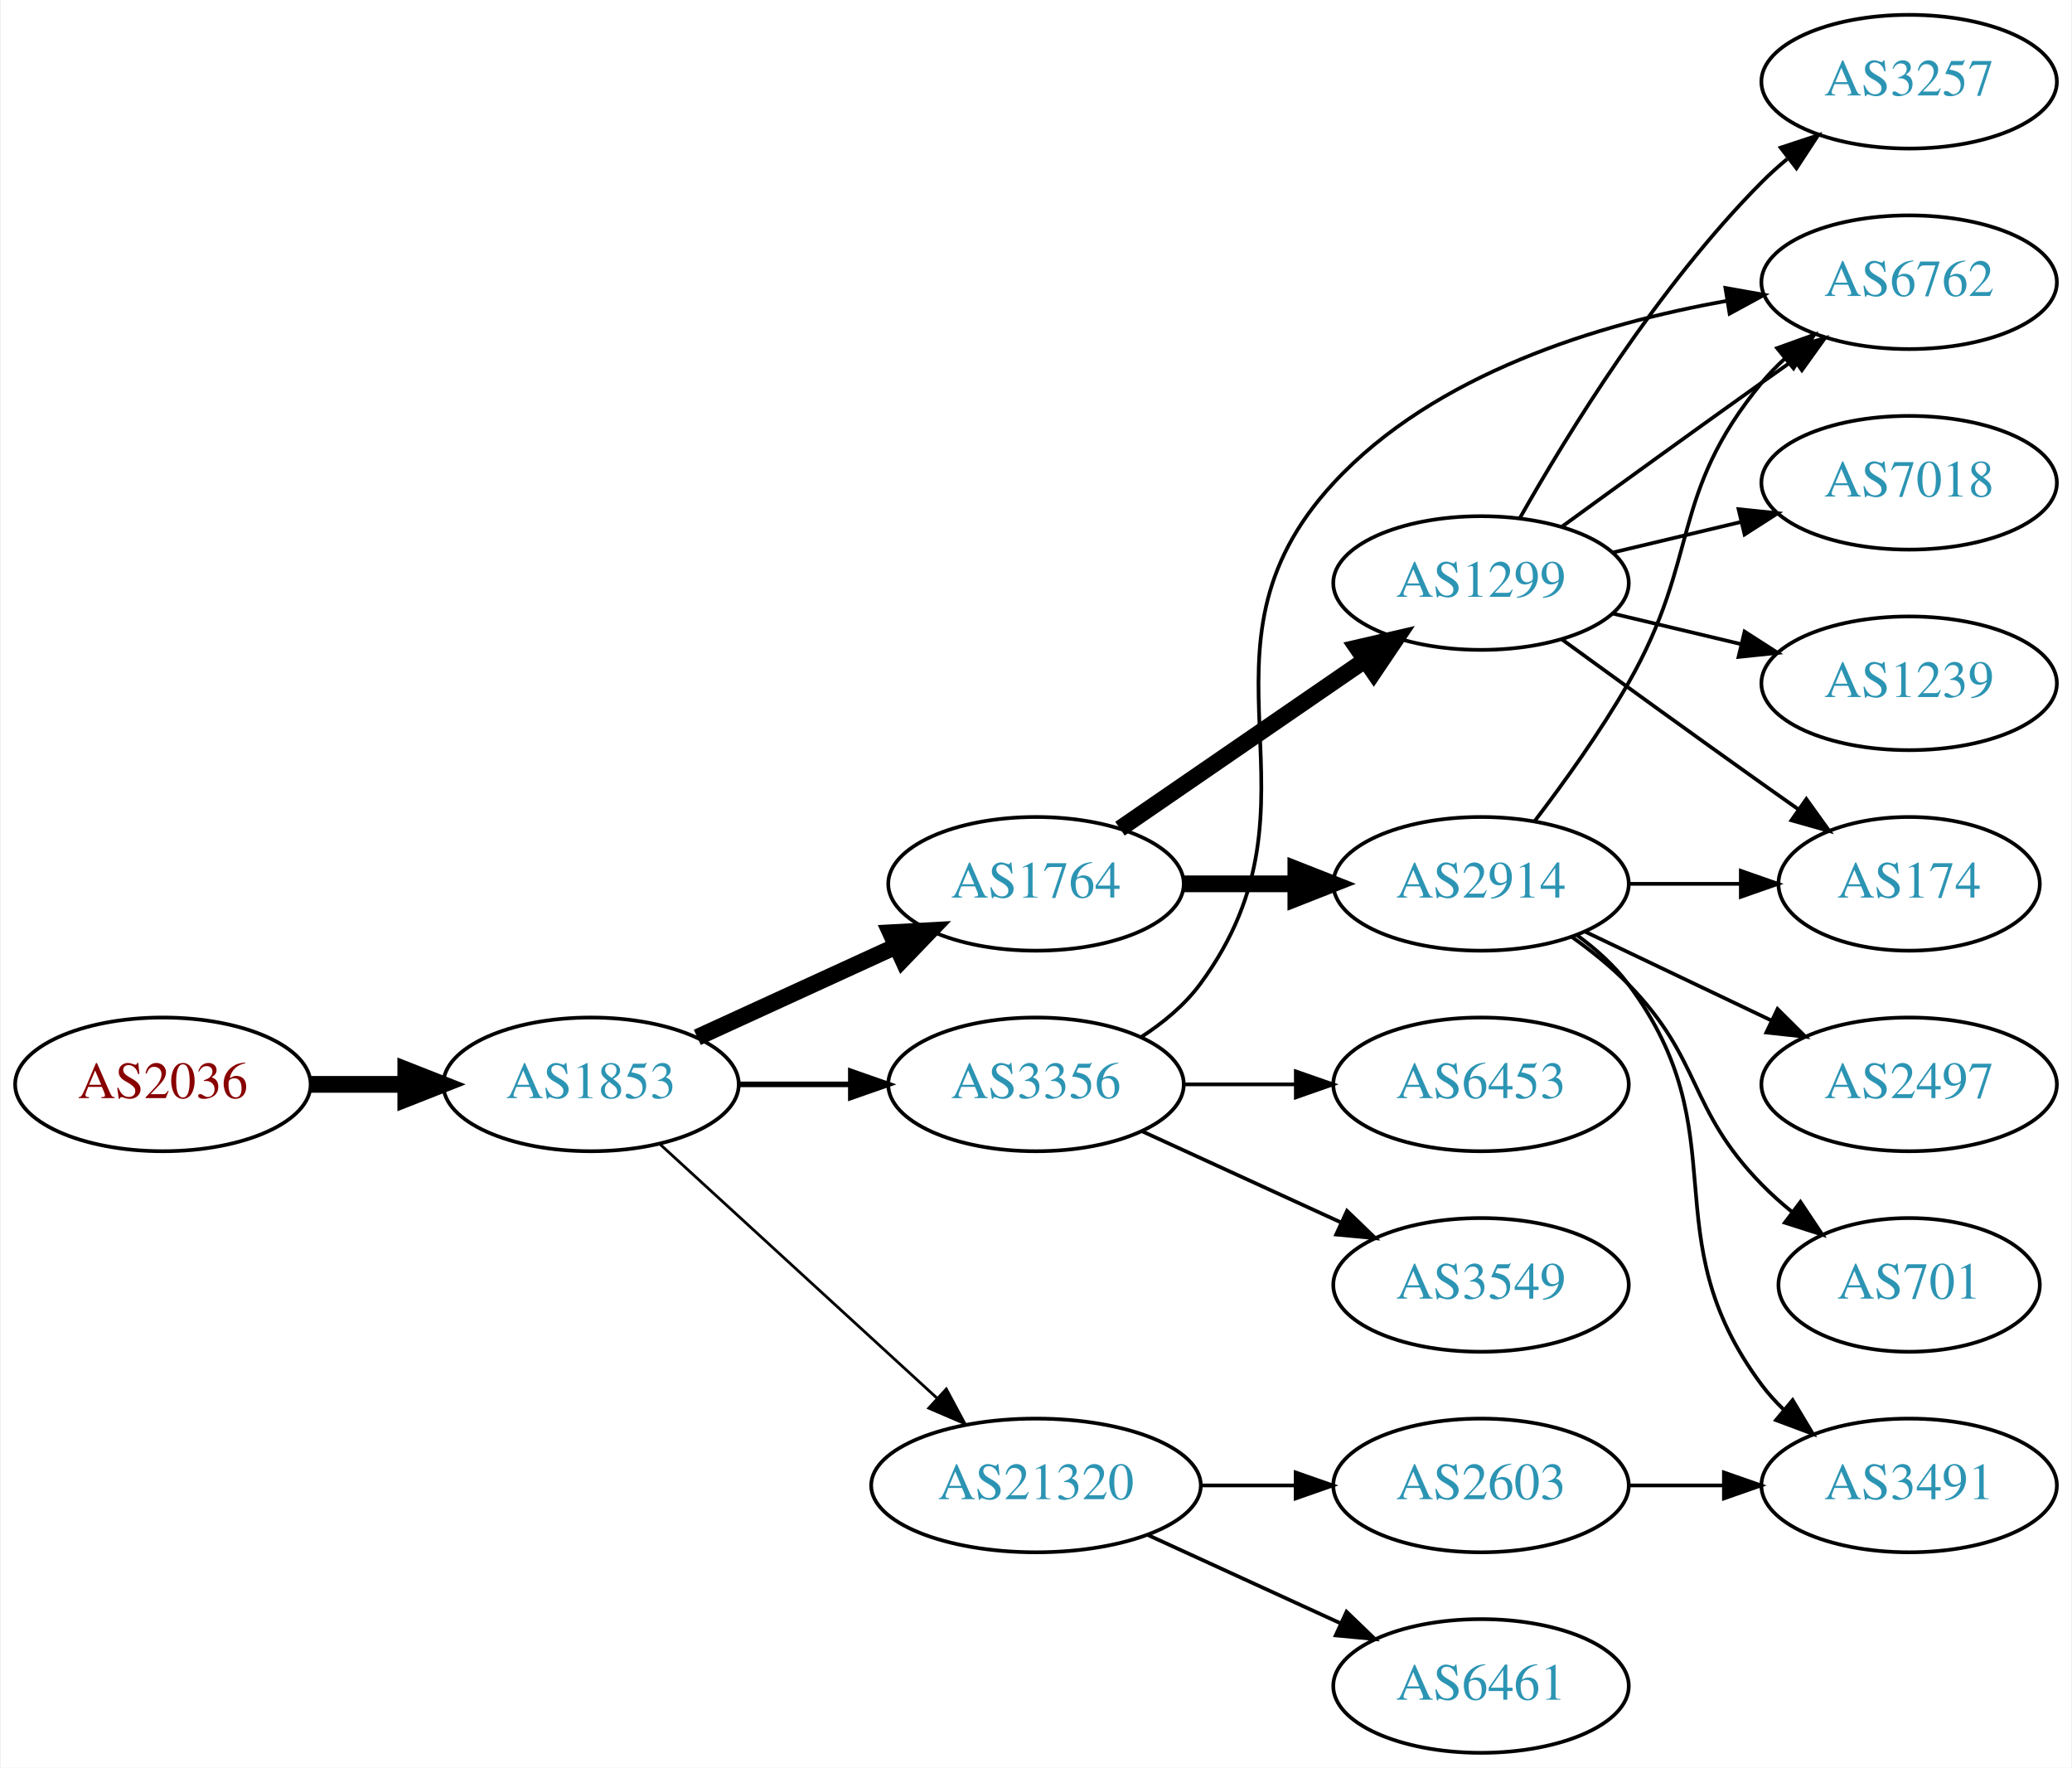
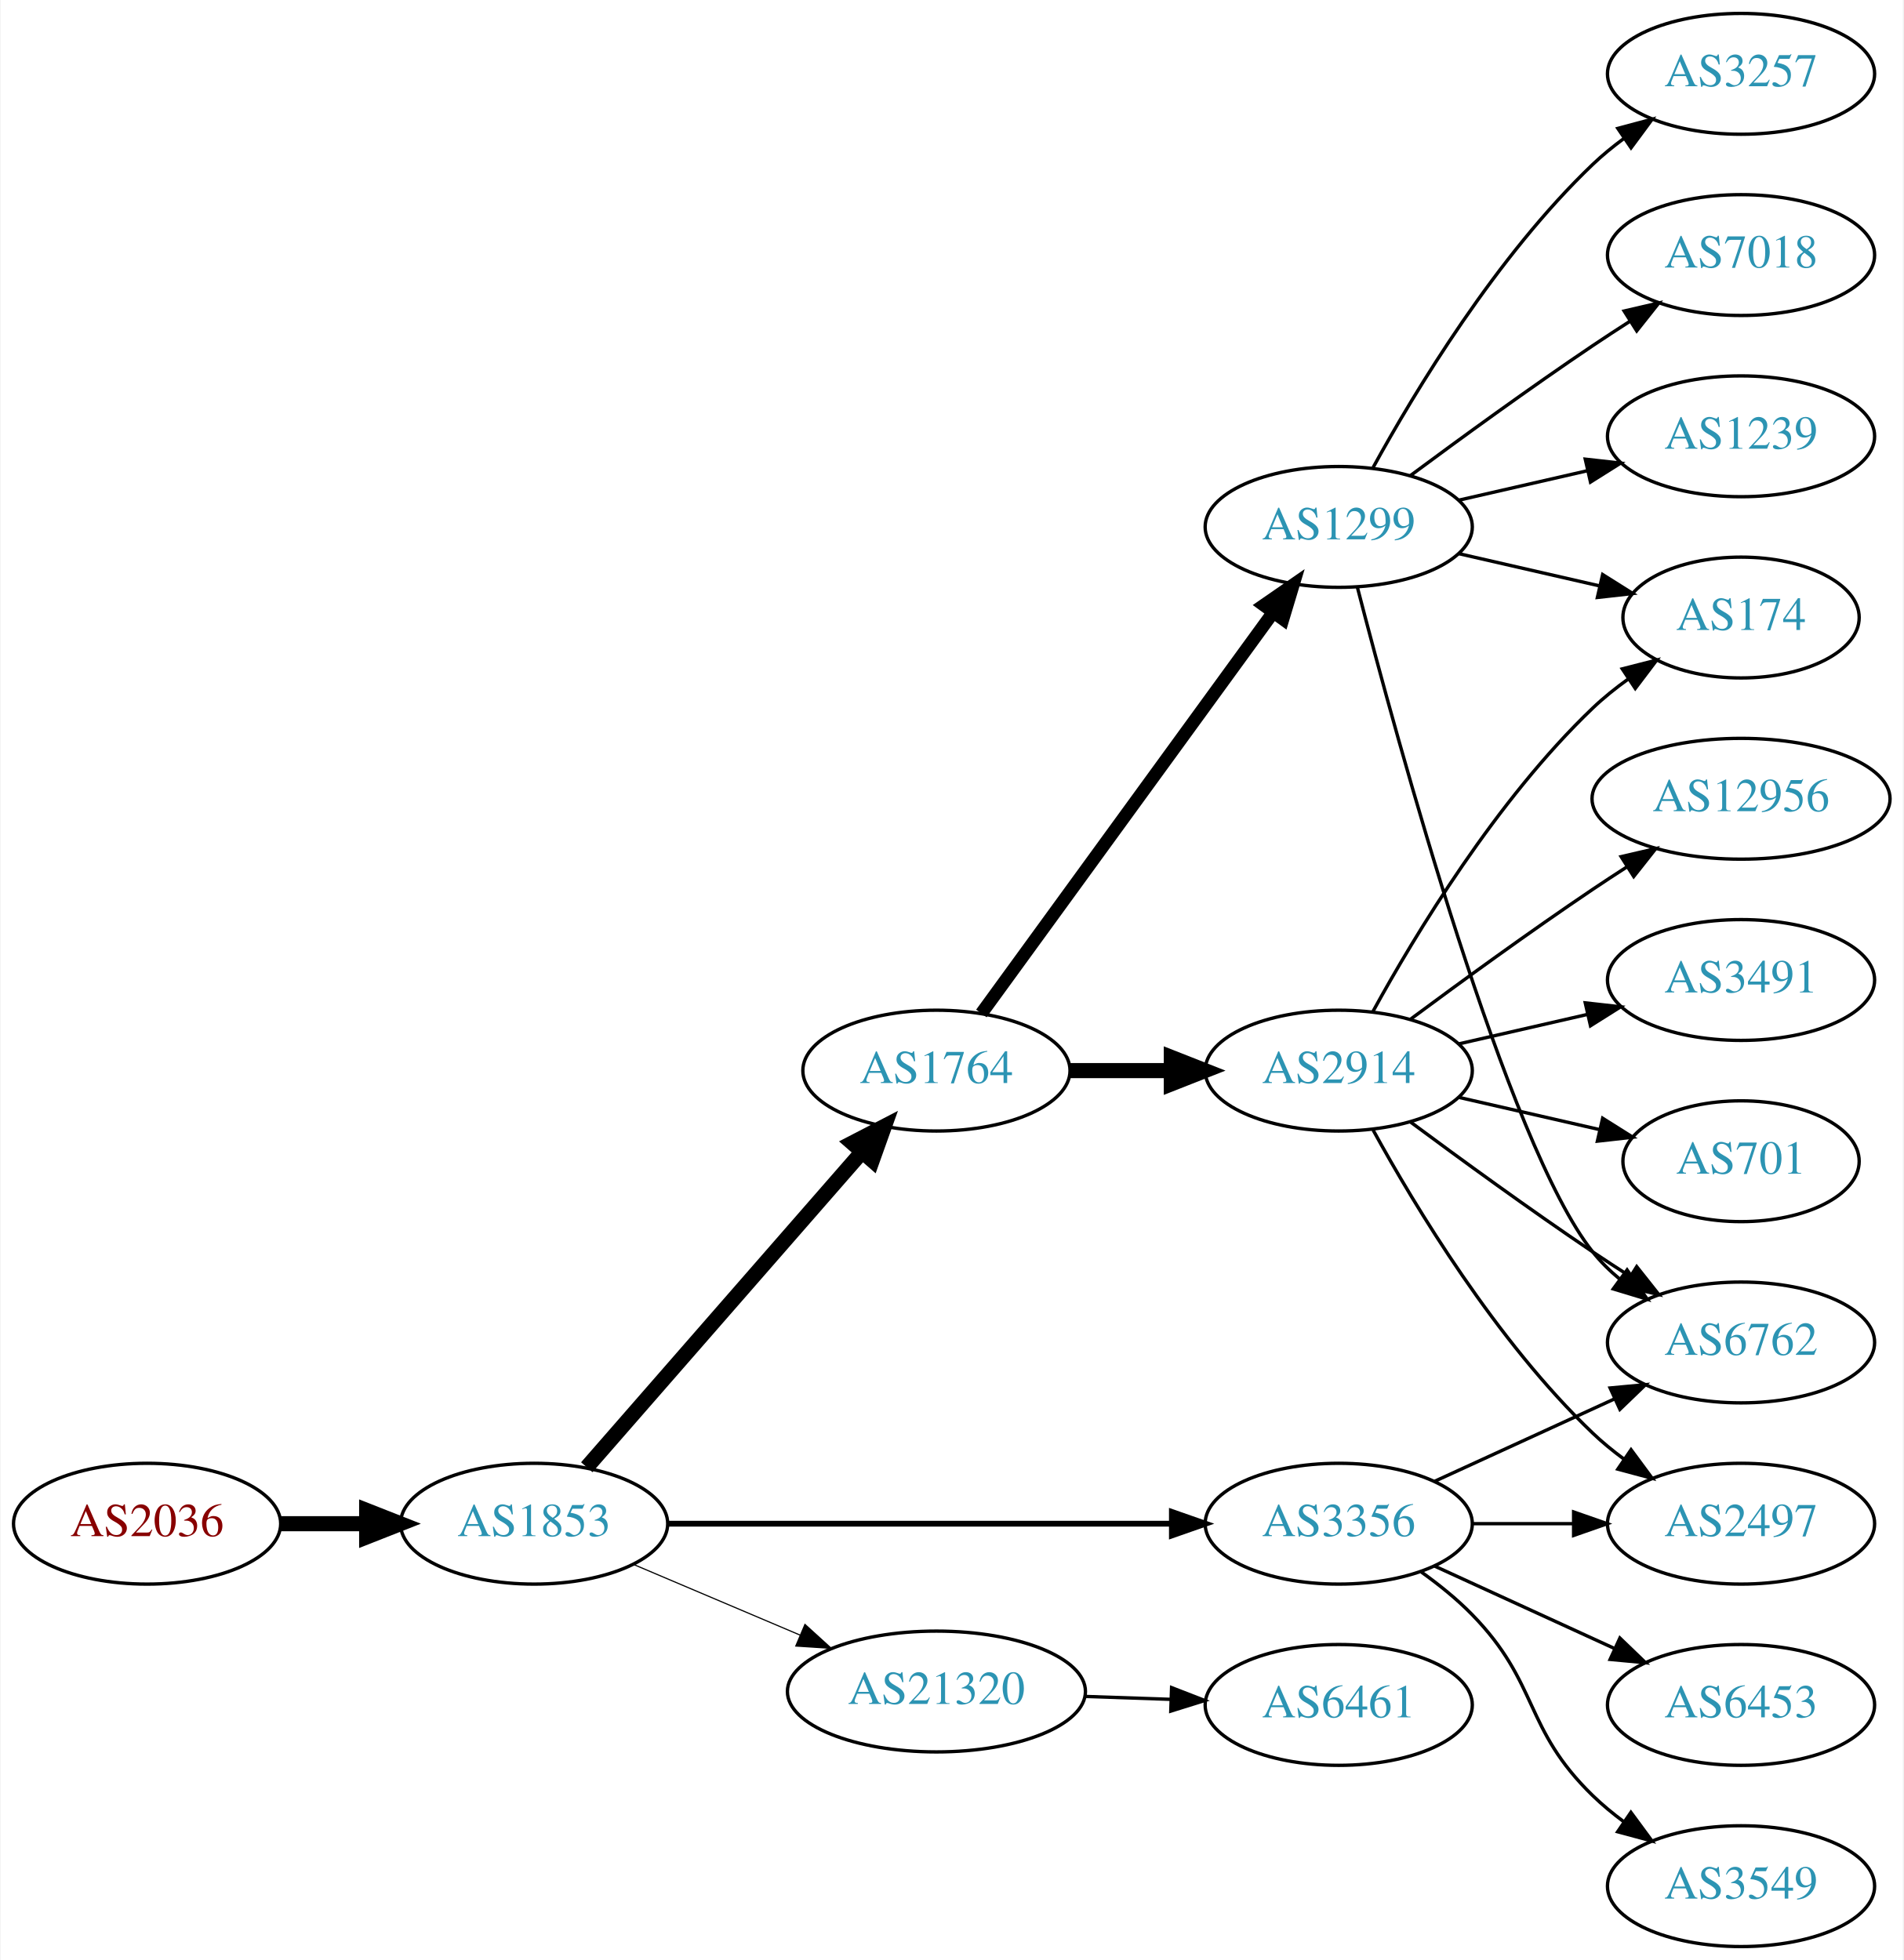
- <svg xmlns="http://www.w3.org/2000/svg" xmlns:xlink="http://www.w3.org/1999/xlink" width="558pt" height="476pt" viewBox="0.00 0.00 557.56 476.00">
-   <g id="graph0" class="graph" transform="scale(1 1) rotate(0) translate(4 472)">
-     <polygon fill="white" stroke="none" points="-4,4 -4,-472 553.564,-472 553.564,4 -4,4" />
+ <svg xmlns="http://www.w3.org/2000/svg" xmlns:xlink="http://www.w3.org/1999/xlink" width="567pt" height="584pt" viewBox="0.00 0.00 566.66 584.00">
+   <g id="graph0" class="graph" transform="scale(1 1) rotate(0) translate(4 580)">
+     <polygon fill="white" stroke="none" points="-4,4 -4,-580 562.663,-580 562.663,4 -4,4" />
    <g id="node1" class="node">
      <g id="a_node1">
        <a xlink:href="/asn/2036" xlink:title="AS2036 ~ JOANNEUM RESEARCH [AT]">
-           <ellipse fill="#ffffff" stroke="black" cx="39.647" cy="-180" rx="39.794" ry="18" />
-           <text text-anchor="middle" x="39.647" y="-176.3" font-family="Times,serif" font-size="14.00" fill="#880000">AS2036</text>
+           <ellipse fill="#ffffff" stroke="black" cx="39.647" cy="-126" rx="39.794" ry="18" />
+           <text text-anchor="middle" x="39.647" y="-122.3" font-family="Times,serif" font-size="14.00" fill="#880000">AS2036</text>
        </a>
      </g>
    </g>
    <g id="node2" class="node">
      <g id="a_node2">
        <a xlink:href="/asn/1853" xlink:title="AS1853 ~ ACOnet Backbone [AT]">
-           <ellipse fill="#ffffff" stroke="black" cx="154.939" cy="-180" rx="39.794" ry="18" />
-           <text text-anchor="middle" x="154.939" y="-176.3" font-family="Times,serif" font-size="14.00" fill="#2c94b3">AS1853</text>
+           <ellipse fill="#ffffff" stroke="black" cx="154.939" cy="-126" rx="39.794" ry="18" />
+           <text text-anchor="middle" x="154.939" y="-122.3" font-family="Times,serif" font-size="14.00" fill="#2c94b3">AS1853</text>
        </a>
      </g>
    </g>
    <g id="edge1" class="edge">
-       <path fill="none" stroke="black" stroke-width="4.5" d="M79.319,-180C87.522,-180 96.286,-180 104.818,-180" />
-       <polygon fill="black" stroke="black" stroke-width="4.5" points="105.057,-183.938 115.057,-180 105.057,-176.063 105.057,-183.938" />
+       <path fill="none" stroke="black" stroke-width="4.5" d="M79.319,-126C87.522,-126 96.286,-126 104.818,-126" />
+       <polygon fill="black" stroke="black" stroke-width="4.5" points="105.057,-129.938 115.057,-126 105.057,-122.063 105.057,-129.938" />
    </g>
    <g id="node3" class="node">
      <g id="a_node3">
        <a xlink:href="/asn/1764" xlink:title="AS1764 ~ NEXTLAYER-AS [AT]">
-           <ellipse fill="#ffffff" stroke="black" cx="274.782" cy="-234" rx="39.794" ry="18" />
-           <text text-anchor="middle" x="274.782" y="-230.3" font-family="Times,serif" font-size="14.00" fill="#2c94b3">AS1764</text>
+           <ellipse fill="#ffffff" stroke="black" cx="274.782" cy="-261" rx="39.794" ry="18" />
+           <text text-anchor="middle" x="274.782" y="-257.3" font-family="Times,serif" font-size="14.00" fill="#2c94b3">AS1764</text>
        </a>
      </g>
    </g>
    <g id="edge2" class="edge">
-       <path fill="none" stroke="black" stroke-width="4.5" d="M183.568,-192.661C199.525,-199.973 219.796,-209.261 237.079,-217.181" />
-       <polygon fill="black" stroke="black" stroke-width="4.5" points="235.595,-220.832 246.326,-221.419 238.876,-213.673 235.595,-220.832" />
+       <path fill="none" stroke="black" stroke-width="4.5" d="M170.626,-142.825C191.203,-166.397 228.74,-209.4 252.413,-236.52" />
+       <polygon fill="black" stroke="black" stroke-width="4.5" points="249.738,-239.443 259.281,-244.387 255.671,-234.264 249.738,-239.443" />
    </g>
    <g id="node4" class="node">
      <g id="a_node4">
        <a xlink:href="/asn/3356" xlink:title="AS3356 ~ Level 3 Parent, LLC [US]">
-           <ellipse fill="#ffffff" stroke="black" cx="274.782" cy="-180" rx="39.794" ry="18" />
-           <text text-anchor="middle" x="274.782" y="-176.3" font-family="Times,serif" font-size="14.00" fill="#2c94b3">AS3356</text>
+           <ellipse fill="#ffffff" stroke="black" cx="394.625" cy="-126" rx="39.794" ry="18" />
+           <text text-anchor="middle" x="394.625" y="-122.3" font-family="Times,serif" font-size="14.00" fill="#2c94b3">AS3356</text>
        </a>
      </g>
    </g>
    <g id="edge3" class="edge">
-       <path fill="none" stroke="black" stroke-width="1.5" d="M194.852,-180C204.405,-180 214.755,-180 224.718,-180" />
-       <polygon fill="black" stroke="black" stroke-width="1.5" points="224.91,-183.5 234.91,-180 224.91,-176.5 224.91,-183.5" />
+       <path fill="none" stroke="black" stroke-width="1.731" d="M194.657,-126C235.575,-126 300.215,-126 344.649,-126" />
+       <polygon fill="black" stroke="black" stroke-width="1.731" points="344.924,-129.5 354.924,-126 344.924,-122.5 344.924,-129.5" />
    </g>
    <g id="node5" class="node">
      <g id="a_node5">
        <a xlink:href="/asn/21320" xlink:title="AS21320 ~ GEANT Vereniging [EU]">
-           <ellipse fill="#ffffff" stroke="black" cx="274.782" cy="-72" rx="44.393" ry="18" />
-           <text text-anchor="middle" x="274.782" y="-68.3" font-family="Times,serif" font-size="14.00" fill="#2c94b3">AS21320</text>
+           <ellipse fill="#ffffff" stroke="black" cx="274.782" cy="-76" rx="44.393" ry="18" />
+           <text text-anchor="middle" x="274.782" y="-72.3" font-family="Times,serif" font-size="14.00" fill="#2c94b3">AS21320</text>
        </a>
      </g>
    </g>
    <g id="edge4" class="edge">
-       <path fill="none" stroke="black" stroke-width="0.75" d="M173.582,-163.831C193.339,-145.724 225.542,-116.211 248.093,-95.543" />
-       <polygon fill="black" stroke="black" stroke-width="0.75" points="250.624,-97.971 255.631,-88.635 245.894,-92.811 250.624,-97.971" />
+       <path fill="none" stroke="black" stroke-width="0.346" d="M184.466,-113.896C199.385,-107.566 217.883,-99.718 234.169,-92.808" />
+       <polygon fill="black" stroke="black" stroke-width="0.346" points="235.62,-95.994 243.459,-88.866 232.886,-89.55 235.62,-95.994" />
    </g>
    <g id="node6" class="node">
      <g id="a_node6">
        <a xlink:href="/asn/1299" xlink:title="AS1299 ~ Telia Carrier [EU]">
-           <ellipse fill="#ffffff" stroke="black" cx="394.625" cy="-315" rx="39.794" ry="18" />
-           <text text-anchor="middle" x="394.625" y="-311.3" font-family="Times,serif" font-size="14.00" fill="#2c94b3">AS1299</text>
+           <ellipse fill="#ffffff" stroke="black" cx="394.625" cy="-423" rx="39.794" ry="18" />
+           <text text-anchor="middle" x="394.625" y="-419.3" font-family="Times,serif" font-size="14.00" fill="#2c94b3">AS1299</text>
        </a>
      </g>
    </g>
    <g id="edge5" class="edge">
-       <path fill="none" stroke="black" stroke-width="4.5" d="M297.396,-248.857C315.885,-261.565 342.698,-279.995 363.328,-294.175" />
-       <polygon fill="black" stroke="black" stroke-width="4.5" points="361.277,-297.544 371.748,-299.963 365.738,-291.054 361.277,-297.544" />
+       <path fill="none" stroke="black" stroke-width="3.857" d="M288.17,-278.031C308.892,-306.517 350.696,-363.985 374.983,-397.374" />
+       <polygon fill="black" stroke="black" stroke-width="3.857" points="372.334,-399.682 381.047,-405.71 377.995,-395.564 372.334,-399.682" />
    </g>
    <g id="node7" class="node">
      <g id="a_node7">
        <a xlink:href="/asn/2914" xlink:title="AS2914 ~ NTT America, Inc. [US]">
-           <ellipse fill="#ffffff" stroke="black" cx="394.625" cy="-234" rx="39.794" ry="18" />
-           <text text-anchor="middle" x="394.625" y="-230.3" font-family="Times,serif" font-size="14.00" fill="#2c94b3">AS2914</text>
+           <ellipse fill="#ffffff" stroke="black" cx="394.625" cy="-261" rx="39.794" ry="18" />
+           <text text-anchor="middle" x="394.625" y="-257.3" font-family="Times,serif" font-size="14.00" fill="#2c94b3">AS2914</text>
        </a>
      </g>
    </g>
    <g id="edge6" class="edge">
-       <path fill="none" stroke="black" stroke-width="4.5" d="M314.695,-234C324.248,-234 334.598,-234 344.56,-234" />
-       <polygon fill="black" stroke="black" stroke-width="4.5" points="344.753,-237.938 354.753,-234 344.753,-230.063 344.753,-237.938" />
-     </g>
-     <g id="node9" class="node">
-       <g id="a_node9">
+       <path fill="none" stroke="black" stroke-width="4.5" d="M314.695,-261C324.248,-261 334.598,-261 344.56,-261" />
+       <polygon fill="black" stroke="black" stroke-width="4.5" points="344.753,-264.938 354.753,-261 344.753,-257.063 344.753,-264.938" />
+     </g>
+     <g id="node11" class="node">
+       <g id="a_node11">
+         <a xlink:href="/asn/2497" xlink:title="AS2497 ~ Internet Initiative Japan Inc. [JP]">
+           <ellipse fill="#ffffff" stroke="black" cx="514.467" cy="-126" rx="39.794" ry="18" />
+           <text text-anchor="middle" x="514.467" y="-122.3" font-family="Times,serif" font-size="14.00" fill="#2c94b3">AS2497</text>
+         </a>
+       </g>
+     </g>
+     <g id="edge21" class="edge">
+       <path fill="none" stroke="black" d="M434.537,-126C444.091,-126 454.44,-126 464.403,-126" />
+       <polygon fill="black" stroke="black" points="464.595,-129.5 474.595,-126 464.595,-122.5 464.595,-129.5" />
+     </g>
+     <g id="node12" class="node">
+       <g id="a_node12">
        <a xlink:href="/asn/6762" xlink:title="AS6762 ~ TELECOM ITALIA SPARKLE S.p.A. [IT]">
-           <ellipse fill="#ffffff" stroke="black" cx="509.918" cy="-396" rx="39.794" ry="18" />
-           <text text-anchor="middle" x="509.918" y="-392.3" font-family="Times,serif" font-size="14.00" fill="#2c94b3">AS6762</text>
-         </a>
-       </g>
-     </g>
-     <g id="edge18" class="edge">
-       <path fill="none" stroke="black" d="M302.997,-192.669C308.978,-196.539 314.773,-201.31 318.978,-207 355.881,-256.941 312.787,-296.438 354.978,-342 382.271,-371.473 426.572,-384.863 460.658,-390.945" />
-       <polygon fill="black" stroke="black" points="460.446,-394.456 470.878,-392.607 461.57,-387.547 460.446,-394.456" />
-     </g>
-     <g id="node16" class="node">
-       <g id="a_node16">
-         <a xlink:href="/asn/6453" xlink:title="AS6453 ~ TATA COMMUNICATIONS (AMERICA) INC [US]">
-           <ellipse fill="#ffffff" stroke="black" cx="394.625" cy="-180" rx="39.794" ry="18" />
-           <text text-anchor="middle" x="394.625" y="-176.3" font-family="Times,serif" font-size="14.00" fill="#2c94b3">AS6453</text>
-         </a>
-       </g>
-     </g>
-     <g id="edge17" class="edge">
-       <path fill="none" stroke="black" d="M314.695,-180C324.248,-180 334.598,-180 344.56,-180" />
-       <polygon fill="black" stroke="black" points="344.753,-183.5 354.753,-180 344.753,-176.5 344.753,-183.5" />
+           <ellipse fill="#ffffff" stroke="black" cx="514.467" cy="-180" rx="39.794" ry="18" />
+           <text text-anchor="middle" x="514.467" y="-176.3" font-family="Times,serif" font-size="14.00" fill="#2c94b3">AS6762</text>
+         </a>
+       </g>
+     </g>
+     <g id="edge20" class="edge">
+       <path fill="none" stroke="black" d="M423.253,-138.661C439.21,-145.973 459.481,-155.261 476.764,-163.181" />
+       <polygon fill="black" stroke="black" points="475.462,-166.435 486.011,-167.419 478.378,-160.071 475.462,-166.435" />
    </g>
    <g id="node17" class="node">
      <g id="a_node17">
        <a xlink:href="/asn/3549" xlink:title="AS3549 ~ Level 3 Parent, LLC [US]">
-           <ellipse fill="#ffffff" stroke="black" cx="394.625" cy="-126" rx="39.794" ry="18" />
-           <text text-anchor="middle" x="394.625" y="-122.3" font-family="Times,serif" font-size="14.00" fill="#2c94b3">AS3549</text>
-         </a>
-       </g>
-     </g>
-     <g id="edge19" class="edge">
-       <path fill="none" stroke="black" d="M303.411,-167.339C319.368,-160.027 339.638,-150.739 356.921,-142.819" />
-       <polygon fill="black" stroke="black" points="358.536,-145.929 366.169,-138.581 355.62,-139.565 358.536,-145.929" />
+           <ellipse fill="#ffffff" stroke="black" cx="514.467" cy="-18" rx="39.794" ry="18" />
+           <text text-anchor="middle" x="514.467" y="-14.3" font-family="Times,serif" font-size="14.00" fill="#2c94b3">AS3549</text>
+         </a>
+       </g>
+     </g>
+     <g id="edge18" class="edge">
+       <path fill="none" stroke="black" d="M419.219,-111.611C424.475,-107.852 429.806,-103.563 434.271,-99 454.443,-78.383 449.578,-65.094 470.271,-45 473.116,-42.237 476.29,-39.614 479.59,-37.166" />
+       <polygon fill="black" stroke="black" points="481.656,-39.993 487.938,-31.462 477.707,-34.214 481.656,-39.993" />
    </g>
    <g id="node18" class="node">
      <g id="a_node18">
-         <a xlink:href="/asn/6461" xlink:title="AS6461 ~ Zayo Bandwidth [US]">
-           <ellipse fill="#ffffff" stroke="black" cx="394.625" cy="-18" rx="39.794" ry="18" />
-           <text text-anchor="middle" x="394.625" y="-14.3" font-family="Times,serif" font-size="14.00" fill="#2c94b3">AS6461</text>
-         </a>
-       </g>
-     </g>
-     <g id="edge20" class="edge">
-       <path fill="none" stroke="black" d="M304.912,-58.652C320.523,-51.498 339.92,-42.609 356.593,-34.969" />
-       <polygon fill="black" stroke="black" points="358.412,-37.986 366.045,-30.638 355.496,-31.622 358.412,-37.986" />
+         <a xlink:href="/asn/6453" xlink:title="AS6453 ~ TATA COMMUNICATIONS (AMERICA) INC [US]">
+           <ellipse fill="#ffffff" stroke="black" cx="514.467" cy="-72" rx="39.794" ry="18" />
+           <text text-anchor="middle" x="514.467" y="-68.3" font-family="Times,serif" font-size="14.00" fill="#2c94b3">AS6453</text>
+         </a>
+       </g>
+     </g>
+     <g id="edge19" class="edge">
+       <path fill="none" stroke="black" d="M423.253,-113.339C439.21,-106.027 459.481,-96.739 476.764,-88.819" />
+       <polygon fill="black" stroke="black" points="478.378,-91.929 486.011,-84.581 475.462,-85.565 478.378,-91.929" />
    </g>
    <g id="node19" class="node">
      <g id="a_node19">
-         <a xlink:href="/asn/2603" xlink:title="AS2603 ~ NORDUnet [NO]">
+         <a xlink:href="/asn/6461" xlink:title="AS6461 ~ Zayo Bandwidth [US]">
          <ellipse fill="#ffffff" stroke="black" cx="394.625" cy="-72" rx="39.794" ry="18" />
-           <text text-anchor="middle" x="394.625" y="-68.3" font-family="Times,serif" font-size="14.00" fill="#2c94b3">AS2603</text>
-         </a>
-       </g>
-     </g>
-     <g id="edge21" class="edge">
-       <path fill="none" stroke="black" d="M318.993,-72C327.306,-72 336.068,-72 344.551,-72" />
-       <polygon fill="black" stroke="black" points="344.709,-75.5 354.709,-72 344.709,-68.5 344.709,-75.5" />
+           <text text-anchor="middle" x="394.625" y="-68.3" font-family="Times,serif" font-size="14.00" fill="#2c94b3">AS6461</text>
+         </a>
+       </g>
+     </g>
+     <g id="edge22" class="edge">
+       <path fill="none" stroke="black" d="M318.993,-74.533C327.306,-74.251 336.068,-73.954 344.551,-73.666" />
+       <polygon fill="black" stroke="black" points="344.834,-77.158 354.709,-73.321 344.596,-70.162 344.834,-77.158" />
    </g>
    <g id="node8" class="node">
      <g id="a_node8">
+         <a xlink:href="/asn/174" xlink:title="AS174 ~ Cogent Communications [US]">
+           <ellipse fill="#ffffff" stroke="black" cx="514.467" cy="-396" rx="35.194" ry="18" />
+           <text text-anchor="middle" x="514.467" y="-392.3" font-family="Times,serif" font-size="14.00" fill="#2c94b3">AS174</text>
+         </a>
+       </g>
+     </g>
+     <g id="edge17" class="edge">
+       <path fill="none" stroke="black" d="M430.344,-415.045C443.436,-412.045 458.459,-408.604 472.099,-405.478" />
+       <polygon fill="black" stroke="black" points="473.241,-408.807 482.207,-403.162 471.677,-401.984 473.241,-408.807" />
+     </g>
+     <g id="edge15" class="edge">
+       <path fill="none" stroke="black" d="M400.142,-405.158C411.992,-359.353 444.815,-238.97 470.271,-207 472.612,-204.06 475.367,-201.351 478.333,-198.879" />
+       <polygon fill="black" stroke="black" points="480.525,-201.612 486.539,-192.89 476.398,-195.958 480.525,-201.612" />
+     </g>
+     <g id="node14" class="node">
+       <g id="a_node14">
        <a xlink:href="/asn/3257" xlink:title="AS3257 ~ GTT [DE]">
-           <ellipse fill="#ffffff" stroke="black" cx="509.918" cy="-450" rx="39.794" ry="18" />
-           <text text-anchor="middle" x="509.918" y="-446.3" font-family="Times,serif" font-size="14.00" fill="#2c94b3">AS3257</text>
-         </a>
-       </g>
+           <ellipse fill="#ffffff" stroke="black" cx="514.467" cy="-558" rx="39.794" ry="18" />
+           <text text-anchor="middle" x="514.467" y="-554.3" font-family="Times,serif" font-size="14.00" fill="#2c94b3">AS3257</text>
+         </a>
+       </g>
+     </g>
+     <g id="edge13" class="edge">
+       <path fill="none" stroke="black" d="M404.866,-440.713C417.411,-463.561 441.588,-503.611 470.271,-531 473.139,-533.739 476.328,-536.347 479.637,-538.785" />
+       <polygon fill="black" stroke="black" points="477.761,-541.742 487.996,-544.477 481.7,-535.956 477.761,-541.742" />
+     </g>
+     <g id="node15" class="node">
+       <g id="a_node15">
+         <a xlink:href="/asn/7018" xlink:title="AS7018 ~ AT&amp;T Services, Inc. [US]">
+           <ellipse fill="#ffffff" stroke="black" cx="514.467" cy="-504" rx="39.794" ry="18" />
+           <text text-anchor="middle" x="514.467" y="-500.3" font-family="Times,serif" font-size="14.00" fill="#2c94b3">AS7018</text>
+         </a>
+       </g>
+     </g>
+     <g id="edge14" class="edge">
+       <path fill="none" stroke="black" d="M415.955,-438.277C430.817,-449.304 451.562,-464.407 470.271,-477 473.82,-479.389 477.57,-481.839 481.319,-484.242" />
+       <polygon fill="black" stroke="black" points="479.645,-487.325 489.967,-489.712 483.387,-481.409 479.645,-487.325" />
+     </g>
+     <g id="node16" class="node">
+       <g id="a_node16">
+         <a xlink:href="/asn/1239" xlink:title="AS1239 ~ Sprint [US]">
+           <ellipse fill="#ffffff" stroke="black" cx="514.467" cy="-450" rx="39.794" ry="18" />
+           <text text-anchor="middle" x="514.467" y="-446.3" font-family="Times,serif" font-size="14.00" fill="#2c94b3">AS1239</text>
+         </a>
+       </g>
+     </g>
+     <g id="edge16" class="edge">
+       <path fill="none" stroke="black" d="M430.344,-430.955C442.344,-433.704 455.965,-436.825 468.657,-439.733" />
+       <polygon fill="black" stroke="black" points="468.06,-443.187 478.589,-442.009 469.623,-436.364 468.06,-443.187" />
    </g>
    <g id="edge7" class="edge">
-       <path fill="none" stroke="black" d="M405.084,-332.49C417.866,-355.096 442.298,-394.886 470.271,-423 472.382,-425.121 474.678,-427.188 477.063,-429.171" />
-       <polygon fill="black" stroke="black" points="475.316,-432.242 485.379,-435.556 479.579,-426.69 475.316,-432.242" />
+       <path fill="none" stroke="black" d="M404.866,-278.713C417.411,-301.561 441.588,-341.611 470.271,-369 473.525,-372.107 477.192,-375.046 480.978,-377.76" />
+       <polygon fill="black" stroke="black" points="479.081,-380.701 489.347,-383.322 482.956,-374.872 479.081,-380.701" />
+     </g>
+     <g id="node9" class="node">
+       <g id="a_node9">
+         <a xlink:href="/asn/3491" xlink:title="AS3491 ~ PCCW Global, Inc. [US]">
+           <ellipse fill="#ffffff" stroke="black" cx="514.467" cy="-288" rx="39.794" ry="18" />
+           <text text-anchor="middle" x="514.467" y="-284.3" font-family="Times,serif" font-size="14.00" fill="#2c94b3">AS3491</text>
+         </a>
+       </g>
    </g>
    <g id="edge8" class="edge">
-       <path fill="none" stroke="black" d="M416.473,-330.222C431.407,-341.091 452.02,-356.025 470.271,-369 473.091,-371.005 476.034,-373.085 478.983,-375.159" />
-       <polygon fill="black" stroke="black" points="477.01,-378.05 487.207,-380.926 481.029,-372.319 477.01,-378.05" />
+       <path fill="none" stroke="black" d="M430.344,-268.955C442.344,-271.704 455.965,-274.825 468.657,-277.733" />
+       <polygon fill="black" stroke="black" points="468.06,-281.187 478.589,-280.009 469.623,-274.364 468.06,-281.187" />
    </g>
    <g id="node10" class="node">
      <g id="a_node10">
-         <a xlink:href="/asn/7018" xlink:title="AS7018 ~ AT&amp;T Services, Inc. [US]">
-           <ellipse fill="#ffffff" stroke="black" cx="509.918" cy="-342" rx="39.794" ry="18" />
-           <text text-anchor="middle" x="509.918" y="-338.3" font-family="Times,serif" font-size="14.00" fill="#2c94b3">AS7018</text>
+         <a xlink:href="/asn/701" xlink:title="AS701 ~ UUNET [US]">
+           <ellipse fill="#ffffff" stroke="black" cx="514.467" cy="-234" rx="35.194" ry="18" />
+           <text text-anchor="middle" x="514.467" y="-230.3" font-family="Times,serif" font-size="14.00" fill="#2c94b3">AS701</text>
        </a>
      </g>
    </g>
    <g id="edge9" class="edge">
-       <path fill="none" stroke="black" d="M430.232,-323.248C441.103,-325.838 453.257,-328.735 464.7,-331.462" />
-       <polygon fill="black" stroke="black" points="463.983,-334.889 474.522,-333.803 465.606,-328.08 463.983,-334.889" />
-     </g>
-     <g id="node11" class="node">
-       <g id="a_node11">
-         <a xlink:href="/asn/1239" xlink:title="AS1239 ~ Sprint [US]">
-           <ellipse fill="#ffffff" stroke="black" cx="509.918" cy="-288" rx="39.794" ry="18" />
-           <text text-anchor="middle" x="509.918" y="-284.3" font-family="Times,serif" font-size="14.00" fill="#2c94b3">AS1239</text>
-         </a>
-       </g>
+       <path fill="none" stroke="black" d="M430.344,-253.045C443.436,-250.045 458.459,-246.604 472.099,-243.478" />
+       <polygon fill="black" stroke="black" points="473.241,-246.807 482.207,-241.162 471.677,-239.984 473.241,-246.807" />
    </g>
    <g id="edge10" class="edge">
-       <path fill="none" stroke="black" d="M430.232,-306.752C441.103,-304.162 453.257,-301.265 464.7,-298.538" />
-       <polygon fill="black" stroke="black" points="465.606,-301.92 474.522,-296.197 463.983,-295.111 465.606,-301.92" />
-     </g>
-     <g id="node12" class="node">
-       <g id="a_node12">
-         <a xlink:href="/asn/174" xlink:title="AS174 ~ Cogent Communications [US]">
-           <ellipse fill="#ffffff" stroke="black" cx="509.918" cy="-234" rx="35.194" ry="18" />
-           <text text-anchor="middle" x="509.918" y="-230.3" font-family="Times,serif" font-size="14.00" fill="#2c94b3">AS174</text>
-         </a>
-       </g>
+       <path fill="none" stroke="black" d="M404.866,-243.287C417.411,-220.439 441.588,-180.389 470.271,-153 473.139,-150.261 476.328,-147.653 479.637,-145.215" />
+       <polygon fill="black" stroke="black" points="481.7,-148.044 487.996,-139.523 477.761,-142.258 481.7,-148.044" />
    </g>
    <g id="edge11" class="edge">
-       <path fill="none" stroke="black" d="M416.473,-299.778C431.407,-288.909 452.02,-273.975 470.271,-261 473.481,-258.718 476.85,-256.339 480.205,-253.982" />
-       <polygon fill="black" stroke="black" points="482.233,-256.834 488.416,-248.23 478.217,-251.101 482.233,-256.834" />
-     </g>
-     <g id="edge12" class="edge">
-       <path fill="none" stroke="black" d="M409.086,-250.913C416.979,-261.27 426.828,-274.992 434.271,-288 453.835,-322.194 445.206,-338.606 470.271,-369 472.126,-371.25 474.213,-373.396 476.432,-375.424" />
-       <polygon fill="black" stroke="black" points="474.368,-378.256 484.337,-381.844 478.781,-372.823 474.368,-378.256" />
-     </g>
-     <g id="edge14" class="edge">
-       <path fill="none" stroke="black" d="M434.297,-234C444.002,-234 454.493,-234 464.456,-234" />
-       <polygon fill="black" stroke="black" points="464.592,-237.5 474.592,-234 464.592,-230.5 464.592,-237.5" />
+       <path fill="none" stroke="black" d="M415.955,-245.723C430.817,-234.696 451.562,-219.593 470.271,-207 473.82,-204.611 477.57,-202.161 481.319,-199.758" />
+       <polygon fill="black" stroke="black" points="483.387,-202.591 489.967,-194.288 479.645,-196.675 483.387,-202.591" />
    </g>
    <g id="node13" class="node">
      <g id="a_node13">
-         <a xlink:href="/asn/2497" xlink:title="AS2497 ~ Internet Initiative Japan Inc. [JP]">
-           <ellipse fill="#ffffff" stroke="black" cx="509.918" cy="-180" rx="39.794" ry="18" />
-           <text text-anchor="middle" x="509.918" y="-176.3" font-family="Times,serif" font-size="14.00" fill="#2c94b3">AS2497</text>
-         </a>
-       </g>
-     </g>
-     <g id="edge13" class="edge">
-       <path fill="none" stroke="black" d="M422.761,-221.066C437.755,-213.919 456.576,-204.948 472.799,-197.215" />
-       <polygon fill="black" stroke="black" points="474.481,-200.291 482.002,-192.829 471.469,-193.972 474.481,-200.291" />
-     </g>
-     <g id="node14" class="node">
-       <g id="a_node14">
-         <a xlink:href="/asn/3491" xlink:title="AS3491 ~ PCCW Global, Inc. [US]">
-           <ellipse fill="#ffffff" stroke="black" cx="509.918" cy="-72" rx="39.794" ry="18" />
-           <text text-anchor="middle" x="509.918" y="-68.3" font-family="Times,serif" font-size="14.00" fill="#2c94b3">AS3491</text>
-         </a>
-       </g>
-     </g>
-     <g id="edge15" class="edge">
-       <path fill="none" stroke="black" d="M420.555,-220.118C425.631,-216.389 430.549,-211.984 434.271,-207 464.542,-166.458 440,-139.542 470.271,-99 472.016,-96.664 474.023,-94.455 476.186,-92.383" />
-       <polygon fill="black" stroke="black" points="478.546,-94.973 483.987,-85.882 474.064,-89.595 478.546,-94.973" />
-     </g>
-     <g id="node15" class="node">
-       <g id="a_node15">
-         <a xlink:href="/asn/701" xlink:title="AS701 ~ UUNET [US]">
-           <ellipse fill="#ffffff" stroke="black" cx="509.918" cy="-126" rx="35.194" ry="18" />
-           <text text-anchor="middle" x="509.918" y="-122.3" font-family="Times,serif" font-size="14.00" fill="#2c94b3">AS701</text>
-         </a>
-       </g>
-     </g>
-     <g id="edge16" class="edge">
-       <path fill="none" stroke="black" d="M419.219,-219.611C424.475,-215.852 429.806,-211.563 434.271,-207 454.443,-186.383 450.099,-173.617 470.271,-153 472.75,-150.466 475.497,-148.017 478.349,-145.696" />
-       <polygon fill="black" stroke="black" points="480.652,-148.343 486.535,-139.532 476.441,-142.752 480.652,-148.343" />
-     </g>
-     <g id="edge22" class="edge">
-       <path fill="none" stroke="black" d="M434.297,-72C442.5,-72 451.264,-72 459.796,-72" />
-       <polygon fill="black" stroke="black" points="460.035,-75.5 470.035,-72 460.035,-68.5 460.035,-75.5" />
+         <a xlink:href="/asn/12956" xlink:title="AS12956 ~ TELXIUS [ES]">
+           <ellipse fill="#ffffff" stroke="black" cx="514.467" cy="-342" rx="44.393" ry="18" />
+           <text text-anchor="middle" x="514.467" y="-338.3" font-family="Times,serif" font-size="14.00" fill="#2c94b3">AS12956</text>
+         </a>
+       </g>
+     </g>
+     <g id="edge12" class="edge">
+       <path fill="none" stroke="black" d="M415.955,-276.277C430.817,-287.304 451.562,-302.407 470.271,-315 473.561,-317.215 477.024,-319.482 480.498,-321.715" />
+       <polygon fill="black" stroke="black" points="478.746,-324.748 489.065,-327.148 482.495,-318.837 478.746,-324.748" />
    </g>
  </g>
</svg>
